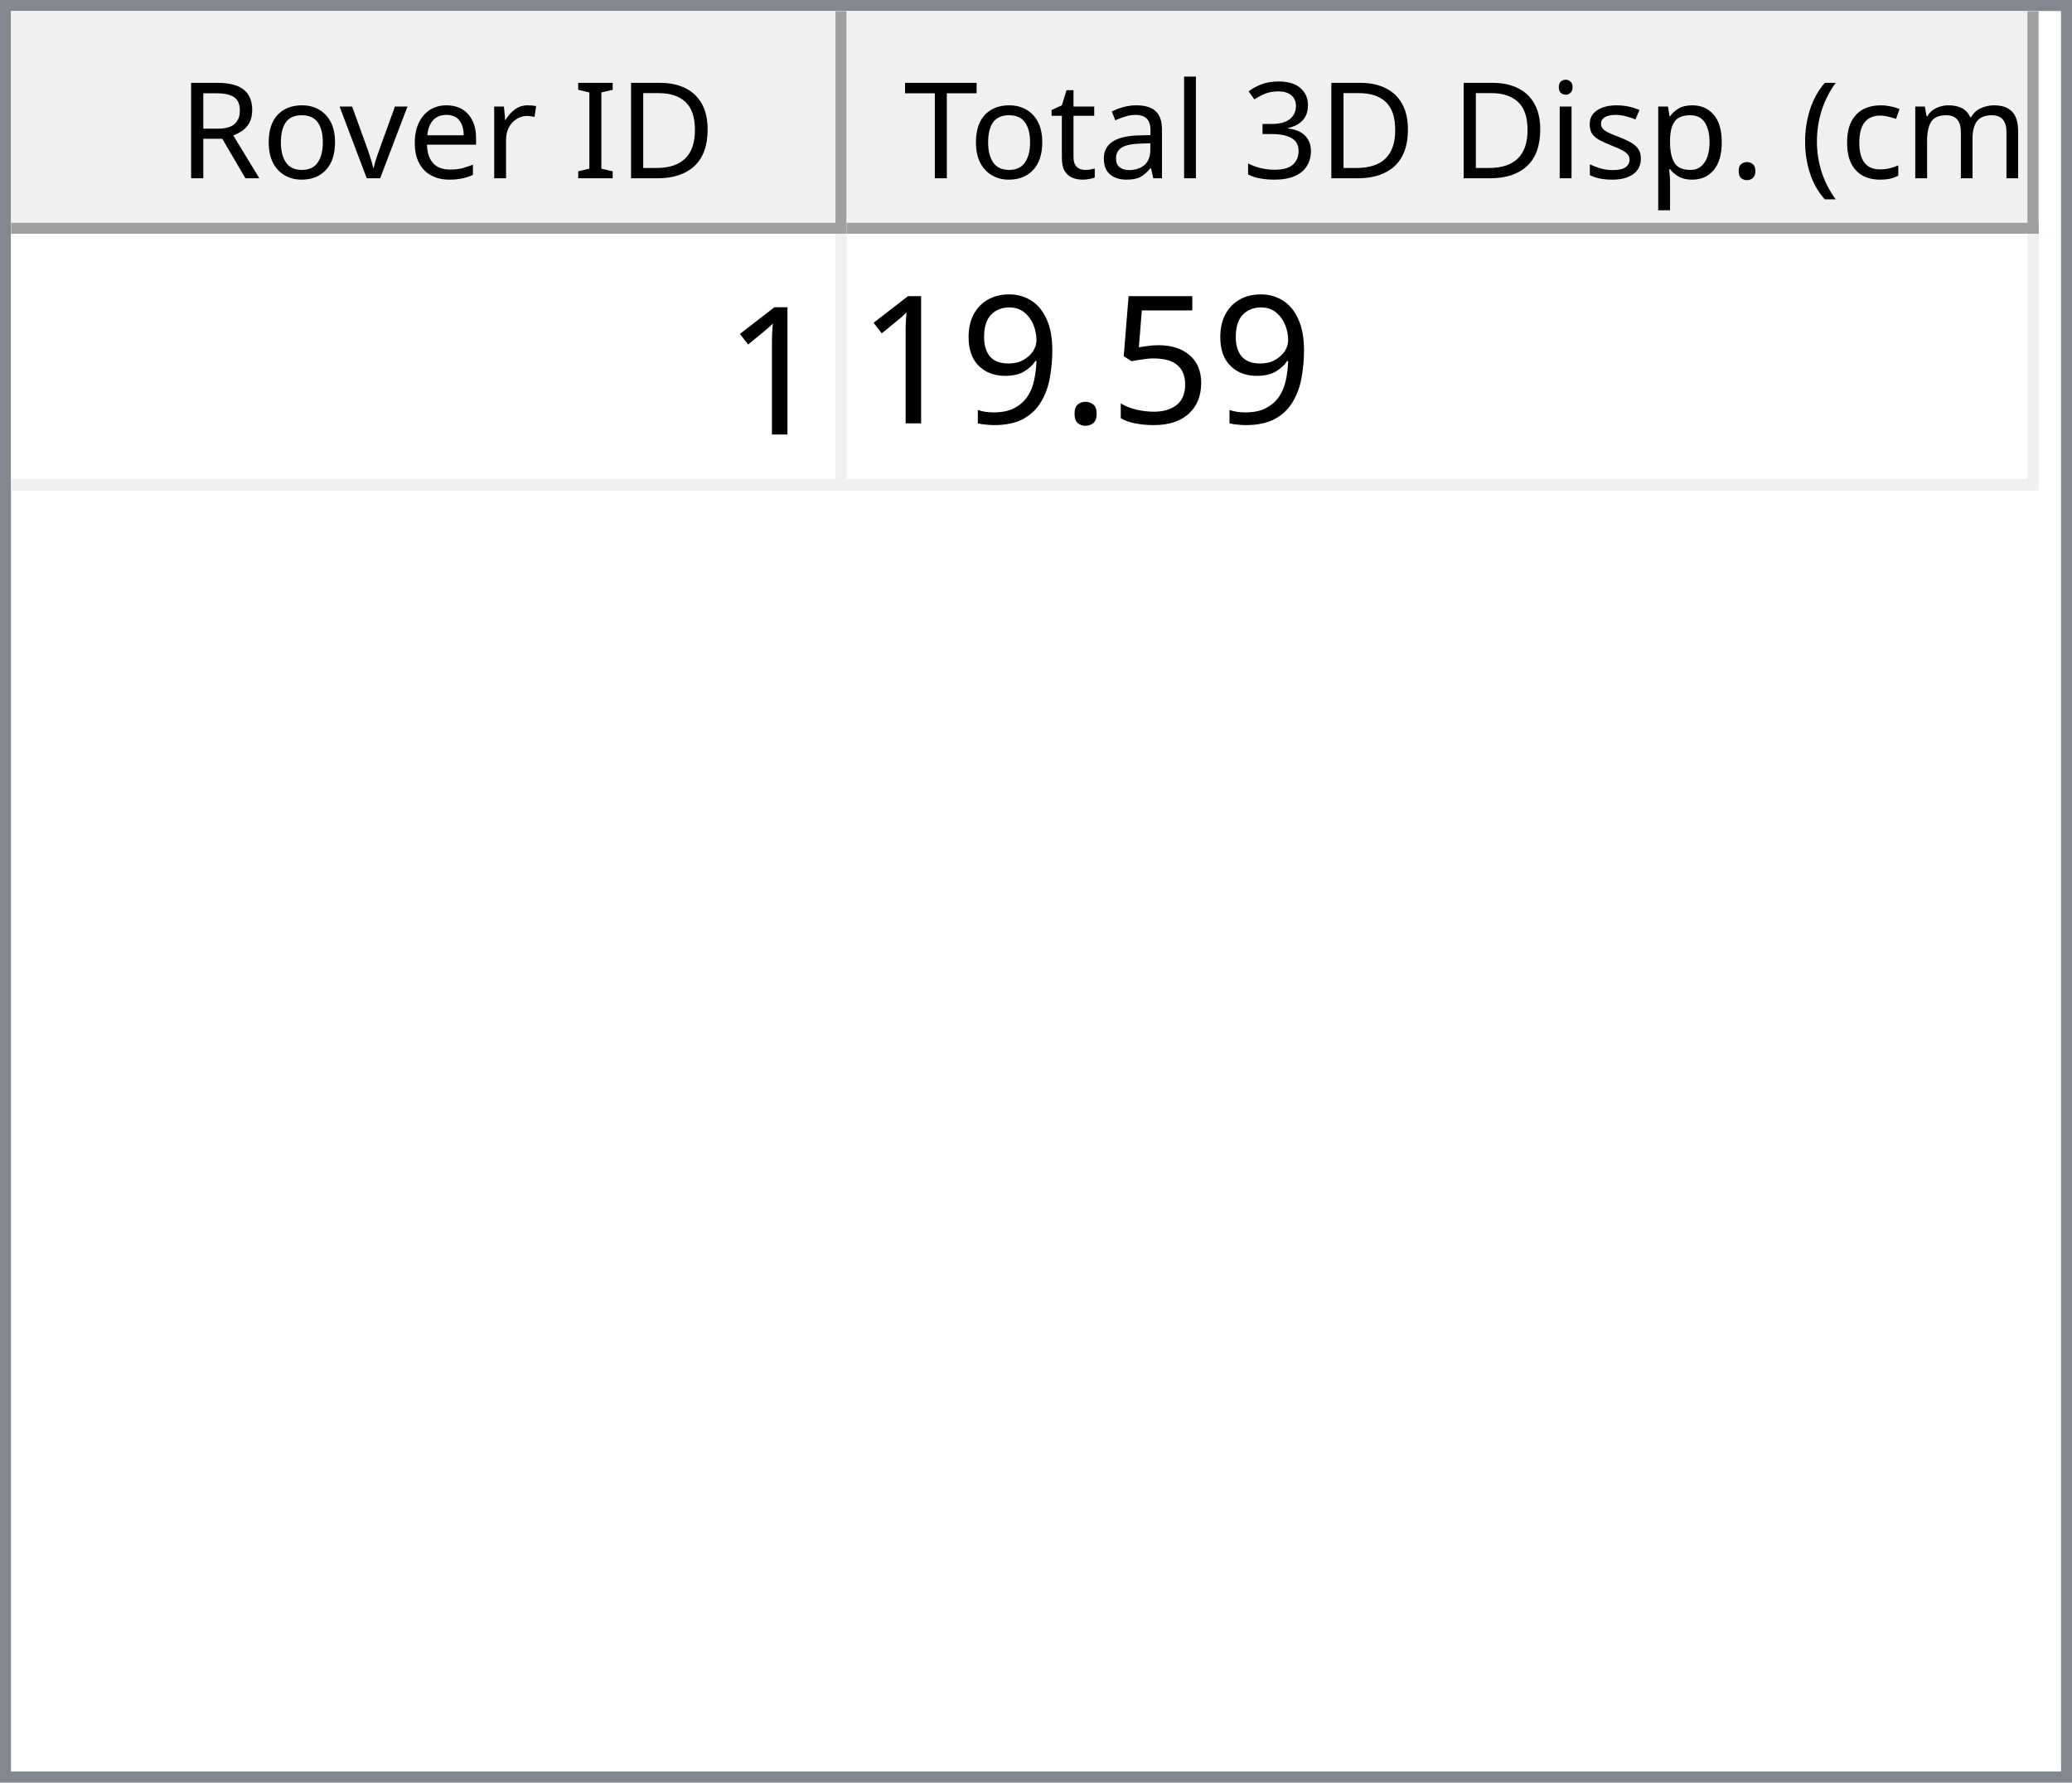
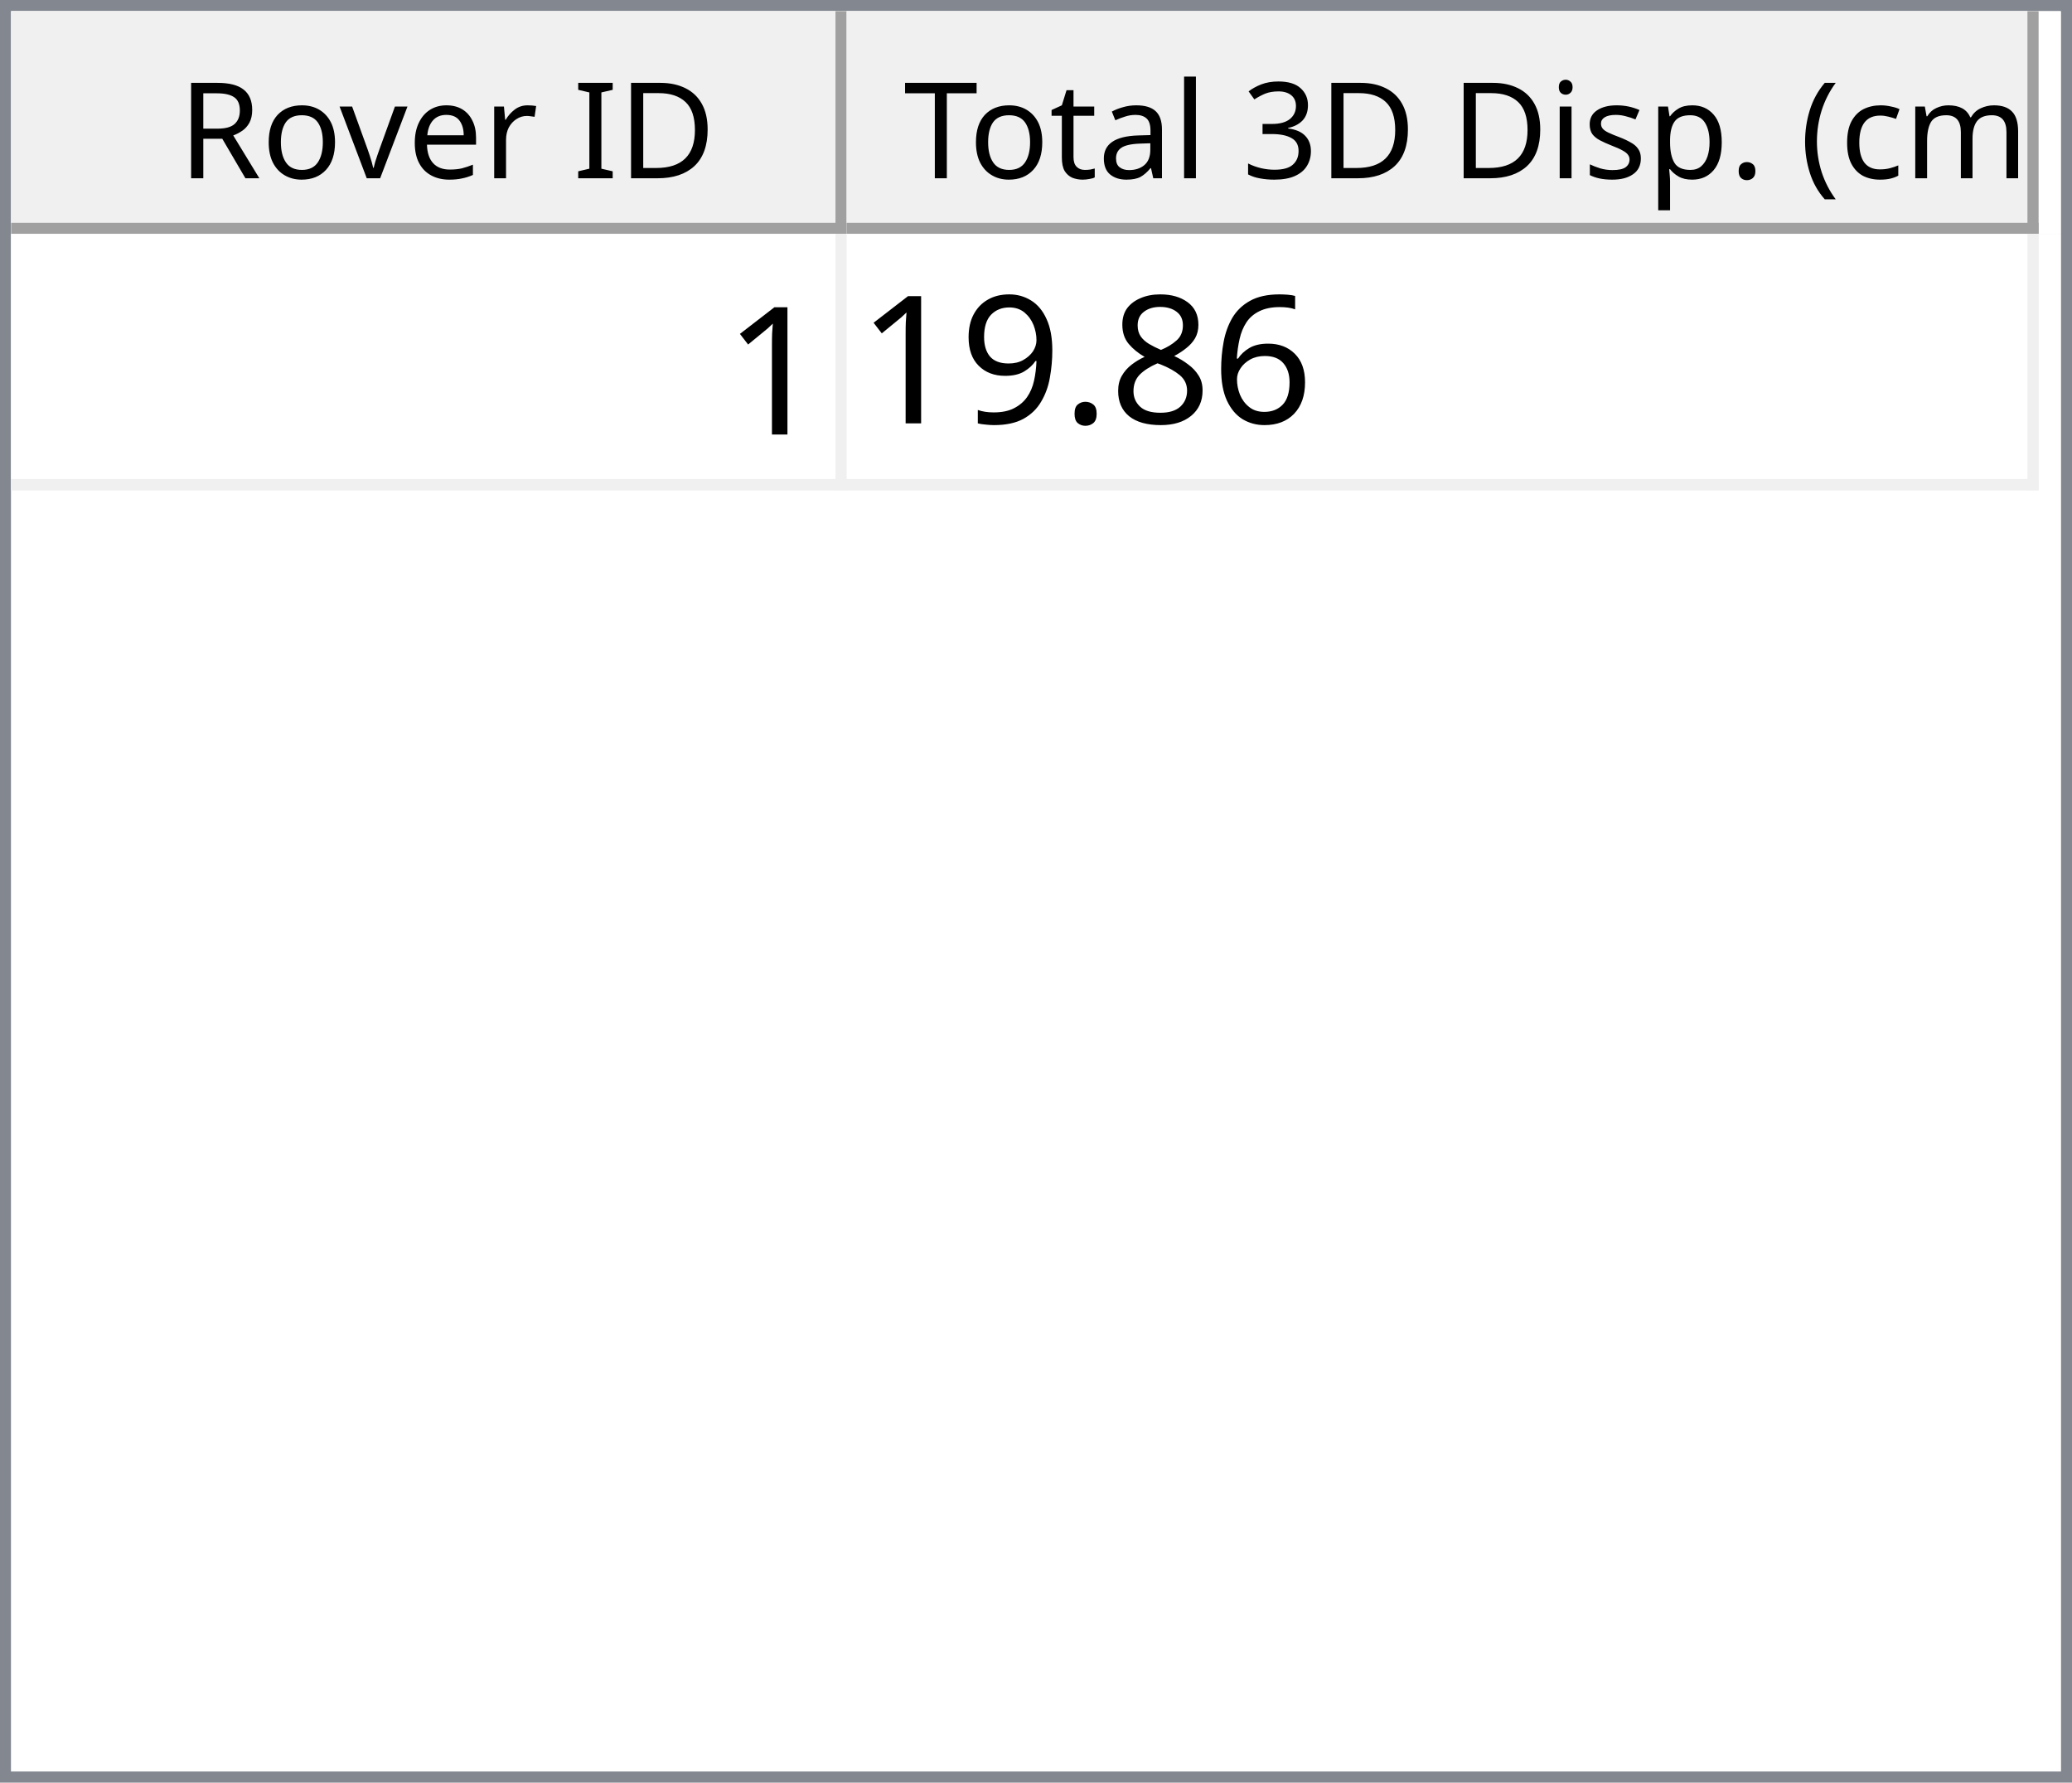
<svg xmlns="http://www.w3.org/2000/svg" style="fill-opacity:1; color-rendering:auto; color-interpolation:auto; text-rendering:auto; stroke:black; stroke-linecap:square; stroke-miterlimit:10; shape-rendering:auto; stroke-opacity:1; fill:black; stroke-dasharray:none; font-weight:normal; stroke-width:1; font-family:'Dialog'; font-style:normal; stroke-linejoin:miter; font-size:12px; stroke-dashoffset:0; image-rendering:auto;" width="186" height="160">
  <defs id="genericDefs" />
  <g>
    <defs id="defs1">
      <clipPath clipPathUnits="userSpaceOnUse" id="clipPath1">
        <path d="M0 0 L186 0 L186 160 L0 160 L0 0 Z" />
      </clipPath>
      <clipPath clipPathUnits="userSpaceOnUse" id="clipPath2">
        <path d="M0 0 L0 160 L186 160 L186 0 Z" />
      </clipPath>
      <clipPath clipPathUnits="userSpaceOnUse" id="clipPath3">
        <path d="M0 0 L0 20 L184 20 L184 0 Z" />
      </clipPath>
      <clipPath clipPathUnits="userSpaceOnUse" id="clipPath4">
        <path d="M0 0 L0 20 L75 20 L75 0 Z" />
      </clipPath>
      <clipPath clipPathUnits="userSpaceOnUse" id="clipPath5">
        <path d="M1 1 L1 19 L74 19 L74 1 Z" />
      </clipPath>
      <clipPath clipPathUnits="userSpaceOnUse" id="clipPath6">
        <path d="M0 0 L0 18 L73 18 L73 0 Z" />
      </clipPath>
      <clipPath clipPathUnits="userSpaceOnUse" id="clipPath7">
        <path d="M-0.5 -0.5 L-0.5 19.5 L74.5 19.5 L74.5 -0.5 Z" />
      </clipPath>
      <clipPath clipPathUnits="userSpaceOnUse" id="clipPath8">
        <path d="M0 0 L0 20 L107 20 L107 0 Z" />
      </clipPath>
      <clipPath clipPathUnits="userSpaceOnUse" id="clipPath9">
        <path d="M1 1 L1 19 L106 19 L106 1 Z" />
      </clipPath>
      <clipPath clipPathUnits="userSpaceOnUse" id="clipPath10">
        <path d="M0 0 L0 18 L105 18 L105 0 Z" />
      </clipPath>
      <clipPath clipPathUnits="userSpaceOnUse" id="clipPath11">
        <path d="M-0.5 -0.5 L-0.5 19.5 L106.5 19.5 L106.5 -0.5 Z" />
      </clipPath>
      <clipPath clipPathUnits="userSpaceOnUse" id="clipPath12">
        <path d="M0 0 L0 138 L184 138 L184 0 Z" />
      </clipPath>
      <clipPath clipPathUnits="userSpaceOnUse" id="clipPath13">
        <path d="M0 0 L0 23 L182 23 L182 0 Z" />
      </clipPath>
      <clipPath clipPathUnits="userSpaceOnUse" id="clipPath14">
        <path d="M-0.5 -0.5 L-0.5 22.5 L181.5 22.5 L181.5 -0.5 Z" />
      </clipPath>
      <clipPath clipPathUnits="userSpaceOnUse" id="clipPath15">
        <path d="M0 0 L0 22 L74 22 L74 0 Z" />
      </clipPath>
      <clipPath clipPathUnits="userSpaceOnUse" id="clipPath16">
        <path d="M0 0 L0 22 L106 22 L106 0 Z" />
      </clipPath>
      <font horiz-adv-x="64.551" id="font1">
        <font-face ascent="107.91" descent="25.098" units-per-em="100" style="font-style:normal; font-family:Segoe UI; font-weight:normal;" />
        <missing-glyph horiz-adv-x="64.551" d="M8.109 0 L8.109 68.266 L56.453 68.266 L56.453 0 L8.109 0 ZM15.328 7.234 L49.219 7.234 L49.219 61.031 L15.328 61.031 L15.328 7.234 Z" />
        <glyph unicode="D" horiz-adv-x="70.117" d="M9.188 0 L9.188 70.016 L28.516 70.016 Q65.531 70.016 65.531 35.891 Q65.531 19.672 55.25 9.836 Q44.969 0 27.734 0 L9.188 0 ZM17.391 62.594 L17.391 7.422 L27.828 7.422 Q41.609 7.422 49.273 14.797 Q56.938 22.172 56.938 35.688 Q56.938 62.594 28.328 62.594 L17.391 62.594 Z" />
        <glyph unicode="I" horiz-adv-x="26.611" d="M17.391 0 L9.188 0 L9.188 70.016 L17.391 70.016 L17.391 0 Z" />
        <glyph unicode=" " horiz-adv-x="27.393" d="" />
        <glyph unicode="r" horiz-adv-x="34.766" d="M34.188 41.891 Q32.078 43.5 28.125 43.5 Q23 43.5 19.555 38.672 Q16.109 33.844 16.109 25.484 L16.109 0 L8.109 0 L8.109 50 L16.109 50 L16.109 39.703 L16.312 39.703 Q18.016 44.969 21.531 47.922 Q25.047 50.875 29.391 50.875 Q32.516 50.875 34.188 50.203 L34.188 41.891 Z" />
        <glyph unicode="e" horiz-adv-x="52.295" d="M48.297 23 L12.984 23 Q13.188 14.656 17.484 10.109 Q21.781 5.562 29.297 5.562 Q37.75 5.562 44.828 11.141 L44.828 3.609 Q38.234 -1.172 27.391 -1.172 Q16.797 -1.172 10.742 5.641 Q4.688 12.453 4.688 24.812 Q4.688 36.469 11.305 43.82 Q17.922 51.172 27.734 51.172 Q37.547 51.172 42.922 44.828 Q48.297 38.484 48.297 27.203 L48.297 23 ZM40.094 29.781 Q40.047 36.719 36.75 40.578 Q33.453 44.438 27.594 44.438 Q21.922 44.438 17.969 40.383 Q14.016 36.328 13.094 29.781 L40.094 29.781 Z" />
        <glyph unicode="v" horiz-adv-x="47.9" d="M47.406 50 L27.484 0 L19.625 0 L0.688 50 L9.469 50 L22.172 13.672 Q23.578 9.672 23.922 6.688 L24.125 6.688 Q24.609 10.453 25.688 13.484 L38.969 50 L47.406 50 Z" />
        <glyph unicode="o" horiz-adv-x="58.594" d="M29 -1.172 Q17.922 -1.172 11.305 5.836 Q4.688 12.844 4.688 24.422 Q4.688 37.016 11.57 44.094 Q18.453 51.172 30.172 51.172 Q41.359 51.172 47.633 44.289 Q53.906 37.406 53.906 25.203 Q53.906 13.234 47.141 6.031 Q40.375 -1.172 29 -1.172 ZM29.594 44.438 Q21.875 44.438 17.383 39.188 Q12.891 33.938 12.891 24.703 Q12.891 15.828 17.43 10.695 Q21.969 5.562 29.594 5.562 Q37.359 5.562 41.531 10.594 Q45.703 15.625 45.703 24.906 Q45.703 34.281 41.531 39.359 Q37.359 44.438 29.594 44.438 Z" />
        <glyph unicode="R" horiz-adv-x="59.814" d="M59.375 0 L49.609 0 L37.891 19.625 Q36.281 22.359 34.766 24.289 Q33.25 26.219 31.664 27.438 Q30.078 28.656 28.25 29.219 Q26.422 29.781 24.125 29.781 L17.391 29.781 L17.391 0 L9.188 0 L9.188 70.016 L30.078 70.016 Q34.672 70.016 38.555 68.867 Q42.438 67.719 45.289 65.375 Q48.141 63.031 49.758 59.547 Q51.375 56.062 51.375 51.375 Q51.375 47.703 50.273 44.656 Q49.172 41.609 47.148 39.211 Q45.125 36.812 42.266 35.133 Q39.406 33.453 35.844 32.516 L35.844 32.328 Q37.594 31.547 38.891 30.547 Q40.188 29.547 41.359 28.18 Q42.531 26.812 43.68 25.078 Q44.828 23.344 46.234 21.047 L59.375 0 ZM17.391 62.594 L17.391 37.203 L28.516 37.203 Q31.594 37.203 34.203 38.133 Q36.812 39.062 38.719 40.797 Q40.625 42.531 41.703 45.047 Q42.781 47.562 42.781 50.688 Q42.781 56.297 39.141 59.445 Q35.5 62.594 28.609 62.594 L17.391 62.594 Z" />
        <glyph unicode=")" horiz-adv-x="30.176" d="M8.297 -15.922 L1.172 -15.922 Q16.406 2.344 16.406 26.812 Q16.406 51.469 1.078 70.016 L8.297 70.016 Q23.531 52.156 23.531 26.703 Q23.531 1.375 8.297 -15.922 Z" />
        <glyph unicode="m" horiz-adv-x="86.133" d="M79.109 0 L71.094 0 L71.094 28.719 Q71.094 37.016 68.531 40.727 Q65.969 44.438 59.906 44.438 Q54.781 44.438 51.195 39.75 Q47.609 35.062 47.609 28.516 L47.609 0 L39.594 0 L39.594 29.688 Q39.594 44.438 28.219 44.438 Q22.953 44.438 19.531 40.016 Q16.109 35.594 16.109 28.516 L16.109 0 L8.109 0 L8.109 50 L16.109 50 L16.109 42.094 L16.312 42.094 Q21.625 51.172 31.844 51.172 Q36.969 51.172 40.773 48.312 Q44.578 45.453 46 40.828 Q51.562 51.172 62.594 51.172 Q79.109 51.172 79.109 30.812 L79.109 0 Z" />
        <glyph unicode="c" horiz-adv-x="46.191" d="M42.188 2.297 Q36.422 -1.172 28.516 -1.172 Q17.828 -1.172 11.258 5.789 Q4.688 12.75 4.688 23.828 Q4.688 36.188 11.766 43.68 Q18.844 51.172 30.672 51.172 Q37.25 51.172 42.281 48.734 L42.281 40.531 Q36.719 44.438 30.375 44.438 Q22.703 44.438 17.797 38.945 Q12.891 33.453 12.891 24.516 Q12.891 15.719 17.508 10.641 Q22.125 5.562 29.891 5.562 Q36.422 5.562 42.188 9.906 L42.188 2.297 Z" />
        <glyph unicode="(" horiz-adv-x="30.176" d="M29.109 -15.922 L21.969 -15.922 Q6.844 1.375 6.844 26.703 Q6.844 52.156 21.969 70.016 L29.203 70.016 Q13.875 51.469 13.875 26.812 Q13.875 2.344 29.109 -15.922 Z" />
        <glyph unicode="." horiz-adv-x="21.68" d="M10.891 -1.078 Q8.641 -1.078 7.055 0.539 Q5.469 2.156 5.469 4.391 Q5.469 6.641 7.055 8.273 Q8.641 9.906 10.891 9.906 Q13.188 9.906 14.797 8.273 Q16.406 6.641 16.406 4.391 Q16.406 2.156 14.797 0.539 Q13.188 -1.078 10.891 -1.078 Z" />
        <glyph unicode="p" horiz-adv-x="58.789" d="M16.312 7.234 L16.109 7.234 L16.109 -23 L8.109 -23 L8.109 50 L16.109 50 L16.109 41.219 L16.312 41.219 Q22.219 51.172 33.594 51.172 Q43.266 51.172 48.688 44.461 Q54.109 37.75 54.109 26.469 Q54.109 13.922 48 6.375 Q41.891 -1.172 31.297 -1.172 Q21.578 -1.172 16.312 7.234 ZM16.109 27.391 L16.109 20.406 Q16.109 14.203 20.141 9.883 Q24.172 5.562 30.375 5.562 Q37.641 5.562 41.773 11.133 Q45.906 16.703 45.906 26.609 Q45.906 34.969 42.047 39.703 Q38.188 44.438 31.594 44.438 Q24.609 44.438 20.359 39.578 Q16.109 34.719 16.109 27.391 Z" />
        <glyph unicode="s" horiz-adv-x="42.432" d="M5.078 1.812 L5.078 10.406 Q11.625 5.562 19.484 5.562 Q30.031 5.562 30.031 12.594 Q30.031 14.594 29.125 15.992 Q28.219 17.391 26.68 18.461 Q25.141 19.531 23.07 20.383 Q21 21.234 18.609 22.172 Q15.281 23.484 12.766 24.828 Q10.25 26.172 8.57 27.859 Q6.891 29.547 6.031 31.695 Q5.172 33.844 5.172 36.719 Q5.172 40.234 6.789 42.945 Q8.406 45.656 11.086 47.484 Q13.766 49.312 17.211 50.242 Q20.656 51.172 24.312 51.172 Q30.812 51.172 35.938 48.922 L35.938 40.828 Q30.422 44.438 23.25 44.438 Q21 44.438 19.195 43.922 Q17.391 43.406 16.094 42.477 Q14.797 41.547 14.086 40.258 Q13.375 38.969 13.375 37.406 Q13.375 35.453 14.086 34.133 Q14.797 32.812 16.164 31.789 Q17.531 30.766 19.484 29.938 Q21.438 29.109 23.922 28.125 Q27.25 26.859 29.883 25.516 Q32.516 24.172 34.375 22.484 Q36.234 20.797 37.234 18.602 Q38.234 16.406 38.234 13.375 Q38.234 9.672 36.602 6.938 Q34.969 4.203 32.234 2.398 Q29.5 0.594 25.93 -0.289 Q22.359 -1.172 18.453 -1.172 Q10.75 -1.172 5.078 1.812 Z" />
        <glyph unicode="i" horiz-adv-x="24.219" d="M12.203 62.703 Q10.062 62.703 8.547 64.164 Q7.031 65.625 7.031 67.875 Q7.031 70.125 8.547 71.609 Q10.062 73.094 12.203 73.094 Q14.406 73.094 15.945 71.609 Q17.484 70.125 17.484 67.875 Q17.484 65.719 15.945 64.211 Q14.406 62.703 12.203 62.703 ZM16.109 0 L8.109 0 L8.109 50 L16.109 50 L16.109 0 Z" />
        <glyph unicode="3" horiz-adv-x="53.906" d="M46.531 19.828 Q46.531 15.094 44.75 11.211 Q42.969 7.328 39.719 4.57 Q36.469 1.812 31.93 0.297 Q27.391 -1.219 21.922 -1.219 Q11.922 -1.219 6 2.594 L6 11.188 Q13.094 5.609 22.219 5.609 Q25.875 5.609 28.828 6.539 Q31.781 7.469 33.906 9.227 Q36.031 10.984 37.18 13.477 Q38.328 15.969 38.328 19.094 Q38.328 32.812 18.797 32.812 L12.984 32.812 L12.984 39.594 L18.5 39.594 Q35.797 39.594 35.797 52.484 Q35.797 64.406 22.609 64.406 Q15.188 64.406 8.688 59.422 L8.688 67.188 Q15.375 71.188 24.609 71.188 Q29 71.188 32.57 69.969 Q36.141 68.75 38.68 66.555 Q41.219 64.359 42.609 61.281 Q44 58.203 44 54.5 Q44 40.672 30.031 36.719 L30.031 36.531 Q33.594 36.141 36.625 34.797 Q39.656 33.453 41.852 31.305 Q44.047 29.156 45.289 26.25 Q46.531 23.344 46.531 19.828 Z" />
        <glyph unicode="l" horiz-adv-x="24.219" d="M16.109 0 L8.109 0 L8.109 74.031 L16.109 74.031 L16.109 0 Z" />
        <glyph unicode="a" horiz-adv-x="50.879" d="M43.891 0 L35.891 0 L35.891 7.812 L35.688 7.812 Q30.469 -1.172 20.312 -1.172 Q12.844 -1.172 8.617 2.781 Q4.391 6.734 4.391 13.281 Q4.391 27.297 20.906 29.594 L35.891 31.688 Q35.891 44.438 25.594 44.438 Q16.547 44.438 9.281 38.281 L9.281 46.484 Q16.656 51.172 26.266 51.172 Q43.891 51.172 43.891 32.516 L43.891 0 ZM35.891 25.297 L23.828 23.641 Q18.266 22.859 15.43 20.875 Q12.594 18.891 12.594 13.875 Q12.594 10.203 15.211 7.883 Q17.828 5.562 22.172 5.562 Q28.125 5.562 32.008 9.742 Q35.891 13.922 35.891 20.312 L35.891 25.297 Z" />
        <glyph unicode="t" horiz-adv-x="33.887" d="M31.297 0.484 Q28.469 -1.078 23.828 -1.078 Q10.688 -1.078 10.688 13.578 L10.688 43.172 L2.094 43.172 L2.094 50 L10.688 50 L10.688 62.203 L18.703 64.797 L18.703 50 L31.297 50 L31.297 43.172 L18.703 43.172 L18.703 14.984 Q18.703 9.969 20.414 7.82 Q22.125 5.672 26.078 5.672 Q29.109 5.672 31.297 7.328 L31.297 0.484 Z" />
        <glyph unicode="T" horiz-adv-x="52.393" d="M50.594 62.594 L30.375 62.594 L30.375 0 L22.172 0 L22.172 62.594 L2 62.594 L2 70.016 L50.594 70.016 L50.594 62.594 Z" />
      </font>
      <font horiz-adv-x="75.0" id="font2">
        <font-face ascent="100.537" descent="21.973" units-per-em="100" style="font-style:normal; font-family:sans-serif; font-weight:normal;" />
        <missing-glyph horiz-adv-x="75.0" d="M12.5 0 L12.5 62.5 L62.5 62.5 L62.5 0 L12.5 0 ZM14.062 1.562 L60.938 1.562 L60.938 60.938 L14.062 60.938 L14.062 1.562 Z" />
        <glyph unicode="1" horiz-adv-x="55.615" d="M37.25 0 L28.469 0 L28.469 56 Q25.297 52.984 20.141 49.953 Q14.984 46.922 10.891 45.406 L10.891 53.906 Q18.266 57.375 23.781 62.305 Q29.297 67.234 31.594 71.875 L37.25 71.875 L37.25 0 Z" />
-         <glyph unicode="5" horiz-adv-x="55.615" d="M4.156 18.75 L13.375 19.531 Q14.406 12.797 18.141 9.398 Q21.875 6 27.156 6 Q33.5 6 37.891 10.789 Q42.281 15.578 42.281 23.484 Q42.281 31 38.062 35.352 Q33.844 39.703 27 39.703 Q22.75 39.703 19.336 37.773 Q15.922 35.844 13.969 32.766 L5.719 33.844 L12.641 70.609 L48.25 70.609 L48.25 62.203 L19.672 62.203 L15.828 42.969 Q22.266 47.469 29.344 47.469 Q38.719 47.469 45.164 40.969 Q51.609 34.469 51.609 24.266 Q51.609 14.547 45.953 7.469 Q39.062 -1.219 27.156 -1.219 Q17.391 -1.219 11.211 4.25 Q5.031 9.719 4.156 18.75 Z" />
+         <glyph unicode="6" horiz-adv-x="55.615" d="M49.75 54.047 L41.016 53.375 Q39.844 58.547 37.703 60.891 Q34.125 64.656 28.906 64.656 Q24.703 64.656 21.531 62.312 Q17.391 59.281 14.992 53.469 Q12.594 47.656 12.5 36.922 Q15.672 41.75 20.266 44.094 Q24.859 46.438 29.891 46.438 Q38.672 46.438 44.852 39.969 Q51.031 33.5 51.031 23.25 Q51.031 16.5 48.125 10.719 Q45.219 4.938 40.141 1.859 Q35.062 -1.219 28.609 -1.219 Q17.625 -1.219 10.695 6.859 Q3.766 14.938 3.766 33.5 Q3.766 54.25 11.422 63.672 Q18.109 71.875 29.438 71.875 Q37.891 71.875 43.289 67.141 Q48.688 62.406 49.75 54.047 ZM13.875 23.188 Q13.875 18.656 15.797 14.508 Q17.719 10.359 21.188 8.18 Q24.656 6 28.469 6 Q34.031 6 38.039 10.492 Q42.047 14.984 42.047 22.703 Q42.047 30.125 38.086 34.398 Q34.125 38.672 28.125 38.672 Q22.172 38.672 18.023 34.398 Q13.875 30.125 13.875 23.188 Z" />
+         <glyph unicode="8" horiz-adv-x="55.615" d="M17.672 38.812 Q12.203 40.828 9.57 44.539 Q6.938 48.25 6.938 53.422 Q6.938 61.234 12.555 66.555 Q18.172 71.875 27.484 71.875 Q36.859 71.875 42.578 66.43 Q48.297 60.984 48.297 53.172 Q48.297 48.188 45.68 44.508 Q43.062 40.828 37.75 38.812 Q44.344 36.672 47.781 31.883 Q51.219 27.094 51.219 20.453 Q51.219 11.281 44.727 5.031 Q38.234 -1.219 27.641 -1.219 Q17.047 -1.219 10.547 5.055 Q4.047 11.328 4.047 20.703 Q4.047 27.688 7.594 32.398 Q11.141 37.109 17.672 38.812 ZM15.922 53.719 Q15.922 48.641 19.195 45.414 Q22.469 42.188 27.688 42.188 Q32.766 42.188 36.016 45.383 Q39.266 48.578 39.266 53.219 Q39.266 58.062 35.914 61.359 Q32.562 64.656 27.594 64.656 Q22.562 64.656 19.242 61.43 Q15.922 58.203 15.922 53.719 ZM13.094 20.656 Q13.094 16.891 14.875 13.375 Q16.656 9.859 20.172 7.93 Q23.688 6 27.734 6 Q34.031 6 38.133 10.055 Q42.234 14.109 42.234 20.359 Q42.234 26.703 38.016 30.859 Q33.797 35.016 27.438 35.016 Q21.234 35.016 17.164 30.914 Q13.094 26.812 13.094 20.656 Z" />
        <glyph unicode="." horiz-adv-x="27.783" d="M9.078 0 L9.078 10.016 L19.094 10.016 L19.094 0 L9.078 0 Z" />
        <glyph unicode="9" horiz-adv-x="55.615" d="M5.469 16.547 L13.922 17.328 Q14.984 11.375 18.016 8.688 Q21.047 6 25.781 6 Q29.828 6 32.883 7.859 Q35.938 9.719 37.891 12.82 Q39.844 15.922 41.164 21.195 Q42.484 26.469 42.484 31.938 Q42.484 32.516 42.438 33.688 Q39.797 29.5 35.234 26.883 Q30.672 24.266 25.344 24.266 Q16.453 24.266 10.305 30.711 Q4.156 37.156 4.156 47.703 Q4.156 58.594 10.578 65.234 Q17 71.875 26.656 71.875 Q33.641 71.875 39.43 68.117 Q45.219 64.359 48.219 57.398 Q51.219 50.438 51.219 37.25 Q51.219 23.531 48.242 15.406 Q45.266 7.281 39.383 3.031 Q33.5 -1.219 25.594 -1.219 Q17.188 -1.219 11.867 3.445 Q6.547 8.109 5.469 16.547 ZM41.453 48.141 Q41.453 55.719 37.43 60.156 Q33.406 64.594 27.734 64.594 Q21.875 64.594 17.531 59.812 Q13.188 55.031 13.188 47.406 Q13.188 40.578 17.312 36.305 Q21.438 32.031 27.484 32.031 Q33.594 32.031 37.523 36.305 Q41.453 40.578 41.453 48.141 Z" />
      </font>
    </defs>
    <g style="fill:white; stroke:white;">
      <rect x="0" y="0" width="186" style="clip-path:url(#clipPath1); stroke:none;" height="160" />
    </g>
    <g style="fill:white; text-rendering:optimizeSpeed; color-rendering:optimizeSpeed; image-rendering:optimizeSpeed; shape-rendering:crispEdges; stroke:white; color-interpolation:sRGB;">
      <rect x="0" width="186" height="160" y="0" style="stroke:none;" />
      <path style="stroke:none;" d="M0 160 L186 160 L186 0 L0 0 Z" />
    </g>
    <g style="fill:rgb(240,240,240); font-family:'Segoe UI'; stroke:rgb(240,240,240);">
      <rect x="0" y="0" width="186" style="clip-path:url(#clipPath2); stroke:none;" height="160" />
    </g>
    <g style="fill:rgb(130,135,144); font-family:'Segoe UI'; stroke:rgb(130,135,144);">
      <path d="M0 0 L186 0 L186 160 L0 160 L0 0 ZM1 1 L185 1 L185 159 L1 159 L1 1 Z" style="fill-rule:evenodd; clip-path:url(#clipPath2); stroke:none;" />
    </g>
    <g style="fill:white; font-family:'Segoe UI'; stroke:white;" transform="translate(1,1)">
      <rect x="0" y="0" width="184" style="clip-path:url(#clipPath3); stroke:none;" height="20" />
    </g>
    <g style="fill:rgb(240,240,240); font-family:'Segoe UI'; stroke:rgb(240,240,240);" transform="translate(1,1)">
      <rect x="0" y="0" width="75" style="clip-path:url(#clipPath4); stroke:none;" height="20" />
    </g>
    <g style="font-family:'Segoe UI';" transform="translate(2,2)">
      <text x="14" xml:space="preserve" y="14" style="clip-path:url(#clipPath6); stroke:none;">Rover ID</text>
    </g>
    <g style="fill:rgb(160,160,160); font-family:'Segoe UI'; stroke:rgb(160,160,160); stroke-linejoin:bevel;" transform="translate(1.5,1.5)">
      <line x1="74" x2="74" y1="0" style="fill:none; clip-path:url(#clipPath7);" y2="19" />
    </g>
    <g style="fill:rgb(160,160,160); font-family:'Segoe UI'; stroke:rgb(160,160,160); stroke-linejoin:bevel;" transform="matrix(1,0,0,1,1,1) translate(0.5,0.5)">
      <line x1="0" x2="74" y1="19" style="fill:none; clip-path:url(#clipPath7);" y2="19" />
    </g>
    <g style="fill:rgb(240,240,240); font-family:'Segoe UI'; stroke:rgb(240,240,240);" transform="translate(76,1)">
      <rect x="0" y="0" width="107" style="clip-path:url(#clipPath8); stroke:none;" height="20" />
    </g>
    <g style="font-family:'Segoe UI';" transform="translate(77,2)">
      <text x="1" xml:space="preserve" y="14" style="clip-path:url(#clipPath10); stroke:none;"> Total 3D Disp. (cm)</text>
    </g>
    <g style="fill:rgb(160,160,160); font-family:'Segoe UI'; stroke:rgb(160,160,160); stroke-linejoin:bevel;" transform="translate(76.5,1.5)">
      <line x1="106" x2="106" y1="0" style="fill:none; clip-path:url(#clipPath11);" y2="19" />
    </g>
    <g style="fill:rgb(160,160,160); font-family:'Segoe UI'; stroke:rgb(160,160,160); stroke-linejoin:bevel;" transform="matrix(1,0,0,1,76,1) translate(0.5,0.5)">
      <line x1="0" x2="106" y1="19" style="fill:none; clip-path:url(#clipPath11);" y2="19" />
    </g>
    <g style="fill:white; font-family:'Segoe UI'; stroke:white;" transform="translate(1,21)">
      <rect x="0" y="0" width="184" style="clip-path:url(#clipPath12); stroke:none;" height="138" />
    </g>
    <g style="fill:rgb(240,240,240); font-size:16px; font-family:sans-serif; stroke:rgb(240,240,240);" transform="translate(1,21)">
      <rect x="0" y="0" width="182" style="clip-path:url(#clipPath13); stroke:none;" height="23" />
      <line transform="translate(0.5,0.5)" x1="0" x2="181" y1="22" style="clip-path:url(#clipPath14); fill:none; stroke-linejoin:bevel;" y2="22" />
    </g>
    <g transform="matrix(1,0,0,1,1,21) translate(0.5,0.5)" style="fill:rgb(240,240,240); font-size:16px; font-family:sans-serif; stroke:rgb(240,240,240); stroke-linejoin:bevel;">
      <line x1="74" x2="74" y1="0" style="fill:none; clip-path:url(#clipPath14);" y2="22" />
    </g>
    <g transform="matrix(1,0,0,1,1,21) translate(0.5,0.5)" style="fill:rgb(240,240,240); font-size:16px; font-family:sans-serif; stroke:rgb(240,240,240); stroke-linejoin:bevel;">
      <line x1="181" x2="181" y1="0" style="fill:none; clip-path:url(#clipPath14);" y2="22" />
    </g>
    <g style="fill:white; font-size:16px; font-family:sans-serif; stroke:white;" transform="matrix(1,0,0,1,1,21)">
      <rect x="0" y="0" width="74" style="clip-path:url(#clipPath15); stroke:none;" height="22" />
      <text x="64" y="18" style="fill:black; clip-path:url(#clipPath15); stroke:none;" xml:space="preserve">1</text>
    </g>
    <g style="fill:white; font-size:16px; font-family:sans-serif; stroke:white;" transform="matrix(1,0,0,1,1,21) translate(75,0)">
      <rect x="0" y="0" width="106" style="clip-path:url(#clipPath16); stroke:none;" height="22" />
-       <text x="1" y="17" style="fill:black; clip-path:url(#clipPath16); stroke:none;" xml:space="preserve">19.59</text>
+       <text x="1" y="17" style="fill:black; clip-path:url(#clipPath16); stroke:none;" xml:space="preserve">19.86</text>
    </g>
  </g>
</svg>
